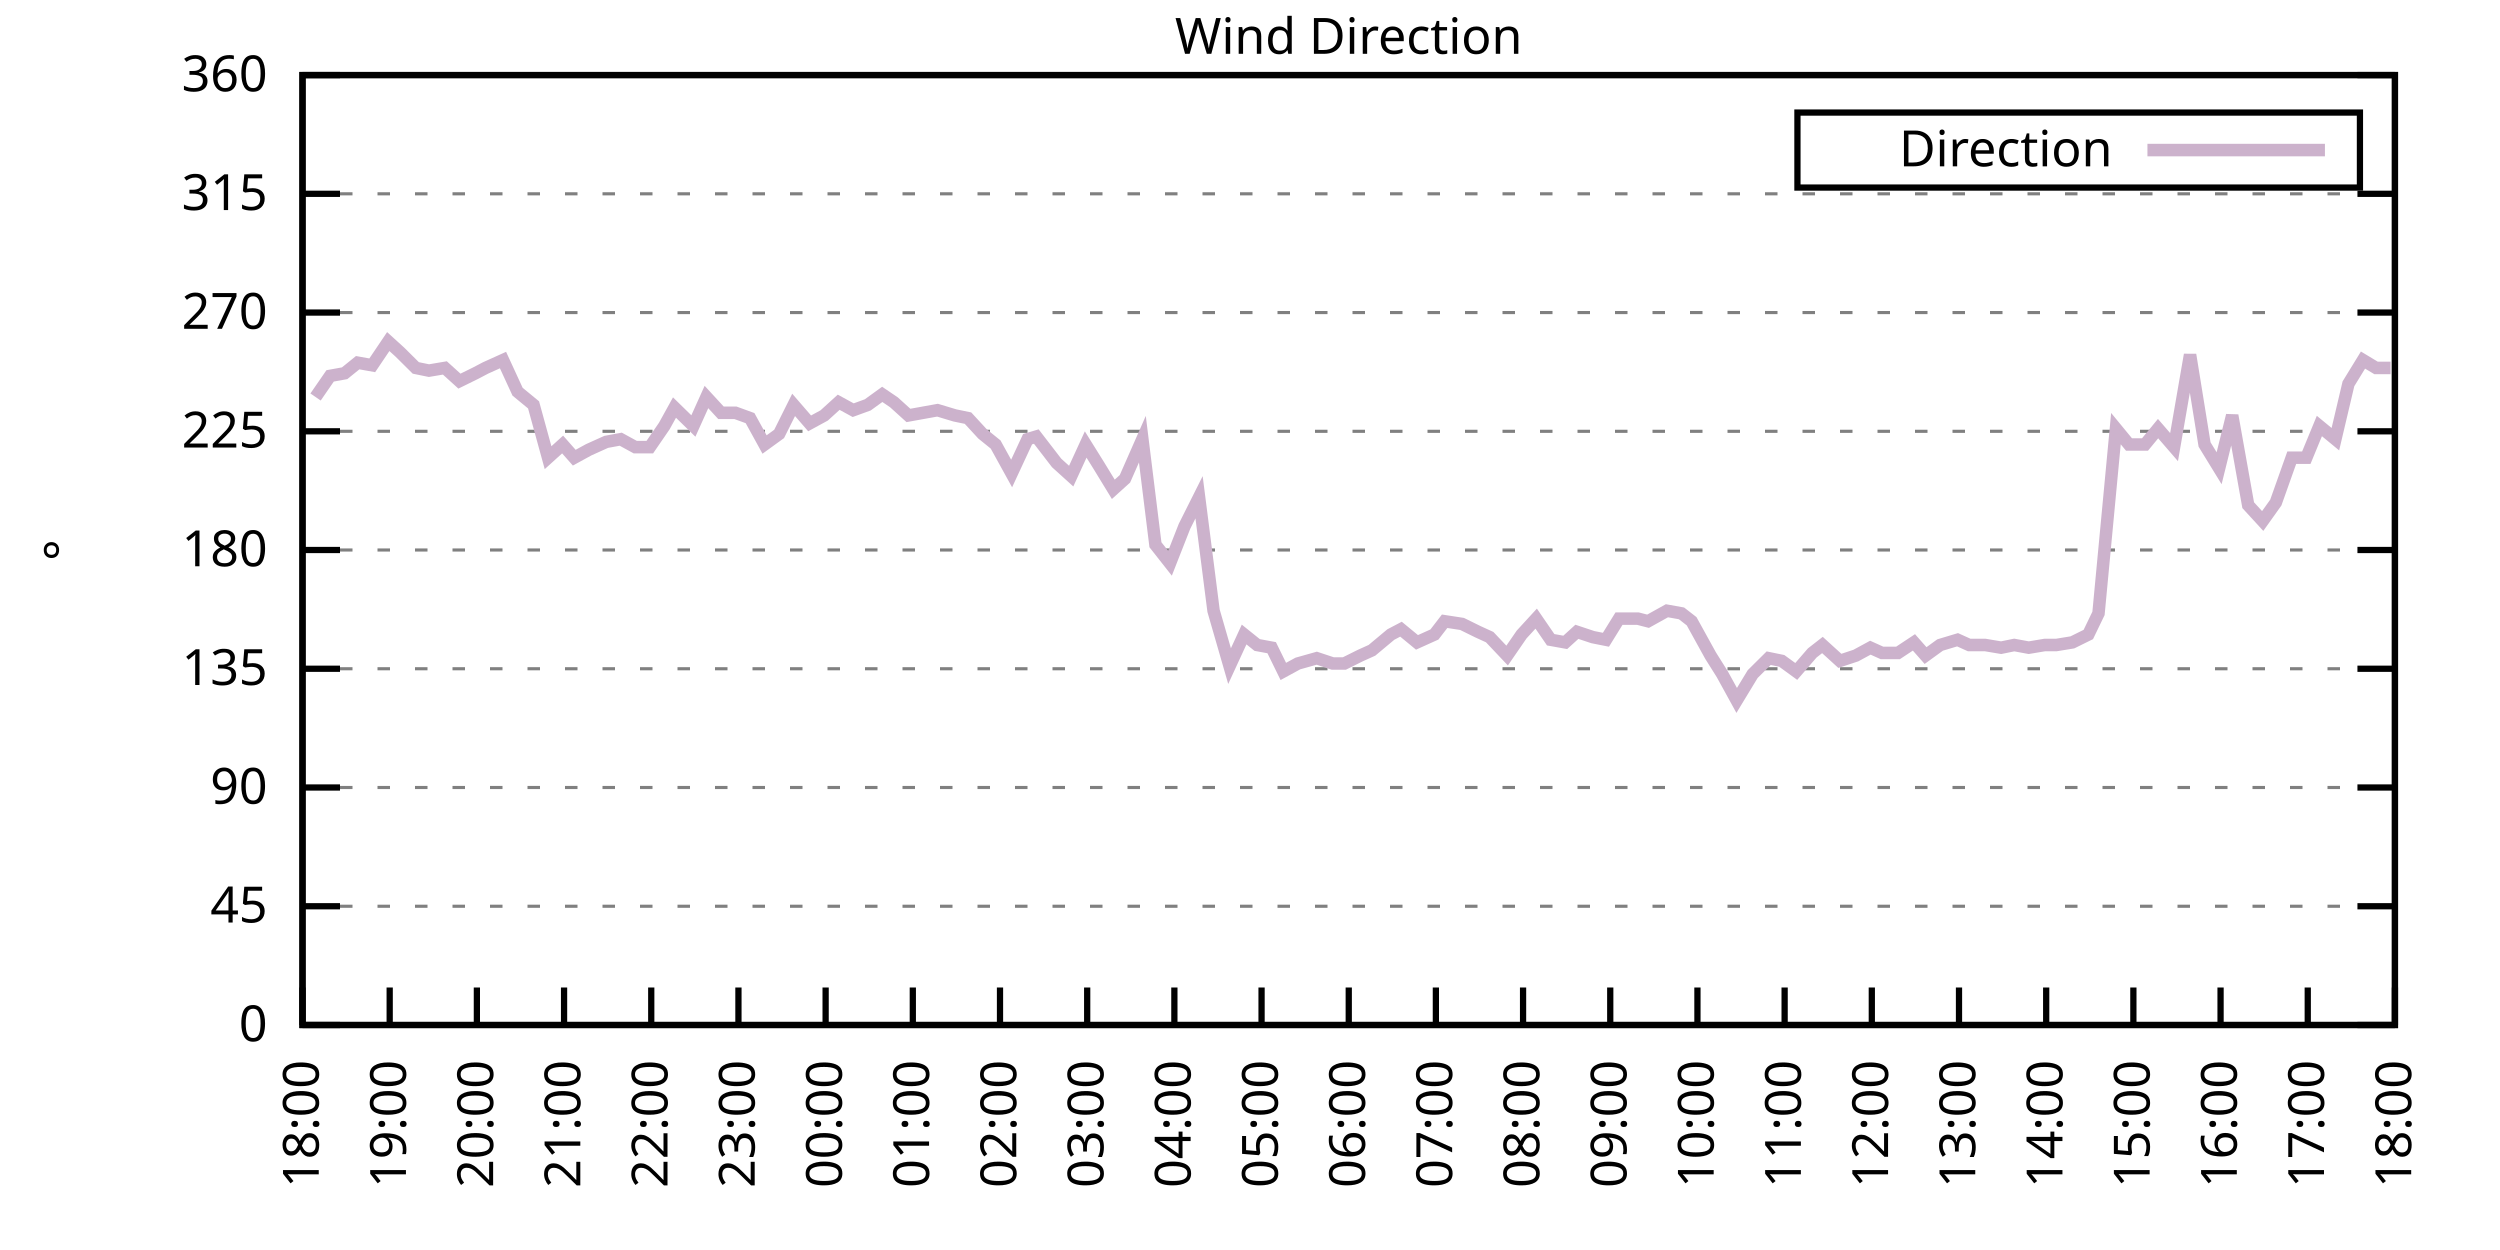
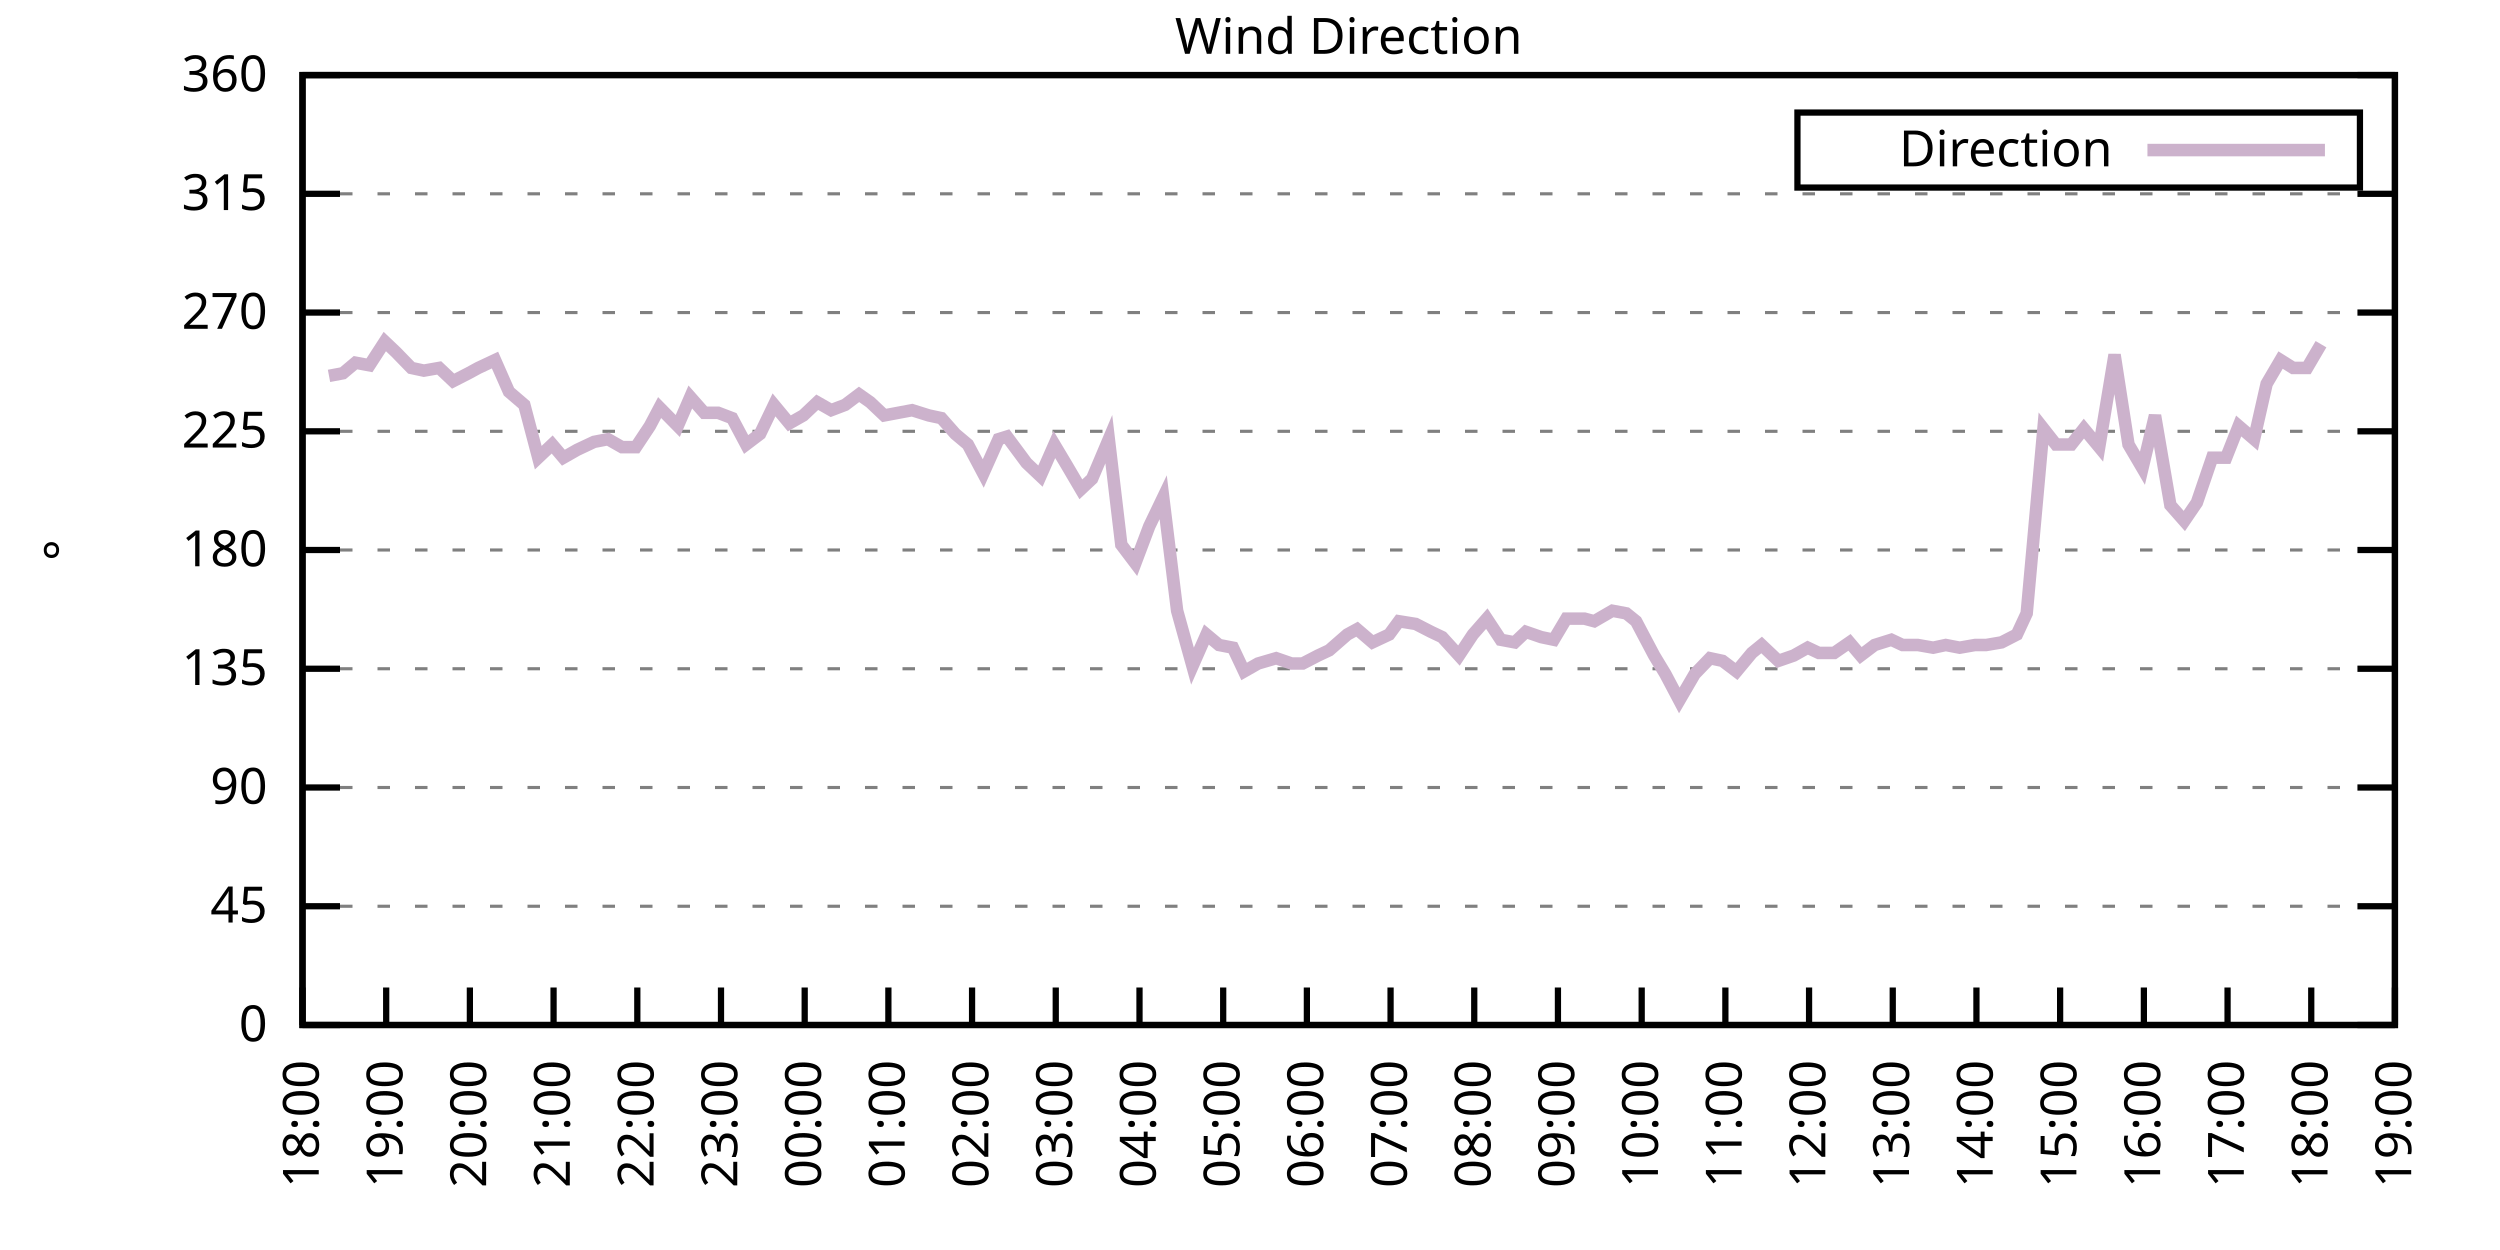
<svg xmlns="http://www.w3.org/2000/svg" xmlns:xlink="http://www.w3.org/1999/xlink" width="400" height="200" viewBox="0 0 400 200">
  <g id="gnuplot_canvas">
    <rect x="0" y="0" width="400" height="200" fill="none" />
    <defs>
      <circle id="gpDot" r="0.5" stroke-width="0.5" stroke="currentColor" />
      <path id="gpPt0" stroke-width="0.333" stroke="currentColor" d="M-1,0 h2 M0,-1 v2" />
      <path id="gpPt1" stroke-width="0.333" stroke="currentColor" d="M-1,-1 L1,1 M1,-1 L-1,1" />
      <path id="gpPt2" stroke-width="0.333" stroke="currentColor" d="M-1,0 L1,0 M0,-1 L0,1 M-1,-1 L1,1 M-1,1 L1,-1" />
      <rect id="gpPt3" stroke-width="0.333" stroke="currentColor" x="-1" y="-1" width="2" height="2" />
      <rect id="gpPt4" stroke-width="0.333" stroke="currentColor" fill="currentColor" x="-1" y="-1" width="2" height="2" />
      <circle id="gpPt5" stroke-width="0.333" stroke="currentColor" cx="0" cy="0" r="1" />
      <use xlink:href="#gpPt5" id="gpPt6" fill="currentColor" stroke="none" />
      <path id="gpPt7" stroke-width="0.333" stroke="currentColor" d="M0,-1.33 L-1.33,0.67 L1.33,0.67 z" />
      <use xlink:href="#gpPt7" id="gpPt8" fill="currentColor" stroke="none" />
      <use xlink:href="#gpPt7" id="gpPt9" stroke="currentColor" transform="rotate(180)" />
      <use xlink:href="#gpPt9" id="gpPt10" fill="currentColor" stroke="none" />
      <use xlink:href="#gpPt3" id="gpPt11" stroke="currentColor" transform="rotate(45)" />
      <use xlink:href="#gpPt11" id="gpPt12" fill="currentColor" stroke="none" />
      <path id="gpPt13" stroke-width="0.333" stroke="currentColor" d="M0,1.330 L1.265,0.411 L0.782,-1.067 L-0.782,-1.076 L-1.265,0.411 z" />
      <use xlink:href="#gpPt13" id="gpPt14" fill="currentColor" stroke="none" />
      <filter id="textbox" filterUnits="objectBoundingBox" x="0" y="0" height="1" width="1">
        <feFlood flood-color="white" flood-opacity="1" result="bgnd" />
        <feComposite in="SourceGraphic" in2="bgnd" operator="atop" />
      </filter>
      <filter id="greybox" filterUnits="objectBoundingBox" x="0" y="0" height="1" width="1">
        <feFlood flood-color="lightgrey" flood-opacity="1" result="grey" />
        <feComposite in="SourceGraphic" in2="grey" operator="atop" />
      </filter>
    </defs>
    <g fill="none" color="white" stroke="currentColor" stroke-width="1.00" stroke-linecap="butt" stroke-linejoin="miter">
</g>
    <g fill="none" color="black" stroke="currentColor" stroke-width="1.00" stroke-linecap="butt" stroke-linejoin="miter">
      <g stroke="none" shape-rendering="crispEdges">
        <polygon fill="rgb(255, 255, 255)" points="48.40,164.00 383.18,164.00 383.18,12.02 48.40,12.02 " />
      </g>
    </g>
    <g fill="none" color="black" stroke="currentColor" stroke-width="1.00" stroke-linecap="butt" stroke-linejoin="miter">
</g>
    <g fill="none" color="black" stroke="black" stroke-width="0.50" stroke-linecap="butt" stroke-linejoin="miter">
</g>
    <g fill="none" color="gray" stroke="currentColor" stroke-width="0.50" stroke-linecap="butt" stroke-linejoin="miter">
      <path stroke="gray" stroke-dasharray="2,4" class="gridline" d="M48.40,164.00 L383.19,164.00  " />
    </g>
    <g fill="none" color="gray" stroke="gray" stroke-width="1.00" stroke-linecap="butt" stroke-linejoin="miter">
</g>
    <g fill="none" color="black" stroke="currentColor" stroke-width="1.00" stroke-linecap="butt" stroke-linejoin="miter">
      <path stroke="black" d="M48.40,164.00 L54.40,164.00 M383.19,164.00 L377.19,164.00  " />
      <g transform="translate(42.80,166.60)" stroke="none" fill="black" font-family="Sans" font-size="8.00" text-anchor="end">
        <text>
          <tspan font-family="Sans"> 0</tspan>
        </text>
      </g>
    </g>
    <g fill="none" color="black" stroke="currentColor" stroke-width="1.00" stroke-linecap="butt" stroke-linejoin="miter">
</g>
    <g fill="none" color="black" stroke="black" stroke-width="0.50" stroke-linecap="butt" stroke-linejoin="miter">
</g>
    <g fill="none" color="gray" stroke="currentColor" stroke-width="0.50" stroke-linecap="butt" stroke-linejoin="miter">
      <path stroke="gray" stroke-dasharray="2,4" class="gridline" d="M48.40,145.00 L383.19,145.00  " />
    </g>
    <g fill="none" color="gray" stroke="gray" stroke-width="1.00" stroke-linecap="butt" stroke-linejoin="miter">
</g>
    <g fill="none" color="black" stroke="currentColor" stroke-width="1.00" stroke-linecap="butt" stroke-linejoin="miter">
      <path stroke="black" d="M48.40,145.00 L54.40,145.00 M383.19,145.00 L377.19,145.00  " />
      <g transform="translate(42.80,147.60)" stroke="none" fill="black" font-family="Sans" font-size="8.00" text-anchor="end">
        <text>
          <tspan font-family="Sans"> 45</tspan>
        </text>
      </g>
    </g>
    <g fill="none" color="black" stroke="currentColor" stroke-width="1.00" stroke-linecap="butt" stroke-linejoin="miter">
</g>
    <g fill="none" color="black" stroke="black" stroke-width="0.50" stroke-linecap="butt" stroke-linejoin="miter">
</g>
    <g fill="none" color="gray" stroke="currentColor" stroke-width="0.50" stroke-linecap="butt" stroke-linejoin="miter">
      <path stroke="gray" stroke-dasharray="2,4" class="gridline" d="M48.40,126.00 L383.19,126.00  " />
    </g>
    <g fill="none" color="gray" stroke="gray" stroke-width="1.00" stroke-linecap="butt" stroke-linejoin="miter">
</g>
    <g fill="none" color="black" stroke="currentColor" stroke-width="1.00" stroke-linecap="butt" stroke-linejoin="miter">
      <path stroke="black" d="M48.40,126.00 L54.40,126.00 M383.19,126.00 L377.19,126.00  " />
      <g transform="translate(42.80,128.60)" stroke="none" fill="black" font-family="Sans" font-size="8.00" text-anchor="end">
        <text>
          <tspan font-family="Sans"> 90</tspan>
        </text>
      </g>
    </g>
    <g fill="none" color="black" stroke="currentColor" stroke-width="1.00" stroke-linecap="butt" stroke-linejoin="miter">
</g>
    <g fill="none" color="black" stroke="black" stroke-width="0.50" stroke-linecap="butt" stroke-linejoin="miter">
</g>
    <g fill="none" color="gray" stroke="currentColor" stroke-width="0.50" stroke-linecap="butt" stroke-linejoin="miter">
      <path stroke="gray" stroke-dasharray="2,4" class="gridline" d="M48.40,107.00 L383.19,107.00  " />
    </g>
    <g fill="none" color="gray" stroke="gray" stroke-width="1.00" stroke-linecap="butt" stroke-linejoin="miter">
</g>
    <g fill="none" color="black" stroke="currentColor" stroke-width="1.00" stroke-linecap="butt" stroke-linejoin="miter">
      <path stroke="black" d="M48.40,107.00 L54.40,107.00 M383.19,107.00 L377.19,107.00  " />
      <g transform="translate(42.80,109.60)" stroke="none" fill="black" font-family="Sans" font-size="8.00" text-anchor="end">
        <text>
          <tspan font-family="Sans"> 135</tspan>
        </text>
      </g>
    </g>
    <g fill="none" color="black" stroke="currentColor" stroke-width="1.00" stroke-linecap="butt" stroke-linejoin="miter">
</g>
    <g fill="none" color="black" stroke="black" stroke-width="0.50" stroke-linecap="butt" stroke-linejoin="miter">
</g>
    <g fill="none" color="gray" stroke="currentColor" stroke-width="0.50" stroke-linecap="butt" stroke-linejoin="miter">
      <path stroke="gray" stroke-dasharray="2,4" class="gridline" d="M48.40,88.00 L383.19,88.00  " />
    </g>
    <g fill="none" color="gray" stroke="gray" stroke-width="1.00" stroke-linecap="butt" stroke-linejoin="miter">
</g>
    <g fill="none" color="black" stroke="currentColor" stroke-width="1.00" stroke-linecap="butt" stroke-linejoin="miter">
      <path stroke="black" d="M48.40,88.00 L54.40,88.00 M383.19,88.00 L377.19,88.00  " />
      <g transform="translate(42.80,90.60)" stroke="none" fill="black" font-family="Sans" font-size="8.00" text-anchor="end">
        <text>
          <tspan font-family="Sans"> 180</tspan>
        </text>
      </g>
    </g>
    <g fill="none" color="black" stroke="currentColor" stroke-width="1.00" stroke-linecap="butt" stroke-linejoin="miter">
</g>
    <g fill="none" color="black" stroke="black" stroke-width="0.50" stroke-linecap="butt" stroke-linejoin="miter">
</g>
    <g fill="none" color="gray" stroke="currentColor" stroke-width="0.50" stroke-linecap="butt" stroke-linejoin="miter">
      <path stroke="gray" stroke-dasharray="2,4" class="gridline" d="M48.40,69.01 L383.19,69.01  " />
    </g>
    <g fill="none" color="gray" stroke="gray" stroke-width="1.00" stroke-linecap="butt" stroke-linejoin="miter">
</g>
    <g fill="none" color="black" stroke="currentColor" stroke-width="1.00" stroke-linecap="butt" stroke-linejoin="miter">
      <path stroke="black" d="M48.40,69.01 L54.40,69.01 M383.19,69.01 L377.19,69.01  " />
      <g transform="translate(42.80,71.61)" stroke="none" fill="black" font-family="Sans" font-size="8.00" text-anchor="end">
        <text>
          <tspan font-family="Sans"> 225</tspan>
        </text>
      </g>
    </g>
    <g fill="none" color="black" stroke="currentColor" stroke-width="1.00" stroke-linecap="butt" stroke-linejoin="miter">
</g>
    <g fill="none" color="black" stroke="black" stroke-width="0.50" stroke-linecap="butt" stroke-linejoin="miter">
</g>
    <g fill="none" color="gray" stroke="currentColor" stroke-width="0.50" stroke-linecap="butt" stroke-linejoin="miter">
      <path stroke="gray" stroke-dasharray="2,4" class="gridline" d="M48.40,50.01 L383.19,50.01  " />
    </g>
    <g fill="none" color="gray" stroke="gray" stroke-width="1.00" stroke-linecap="butt" stroke-linejoin="miter">
</g>
    <g fill="none" color="black" stroke="currentColor" stroke-width="1.00" stroke-linecap="butt" stroke-linejoin="miter">
      <path stroke="black" d="M48.40,50.01 L54.40,50.01 M383.19,50.01 L377.19,50.01  " />
      <g transform="translate(42.80,52.61)" stroke="none" fill="black" font-family="Sans" font-size="8.00" text-anchor="end">
        <text>
          <tspan font-family="Sans"> 270</tspan>
        </text>
      </g>
    </g>
    <g fill="none" color="black" stroke="currentColor" stroke-width="1.00" stroke-linecap="butt" stroke-linejoin="miter">
</g>
    <g fill="none" color="black" stroke="black" stroke-width="0.50" stroke-linecap="butt" stroke-linejoin="miter">
</g>
    <g fill="none" color="gray" stroke="currentColor" stroke-width="0.50" stroke-linecap="butt" stroke-linejoin="miter">
      <path stroke="gray" stroke-dasharray="2,4" class="gridline" d="M48.40,31.01 L383.19,31.01  " />
    </g>
    <g fill="none" color="gray" stroke="gray" stroke-width="1.00" stroke-linecap="butt" stroke-linejoin="miter">
</g>
    <g fill="none" color="black" stroke="currentColor" stroke-width="1.00" stroke-linecap="butt" stroke-linejoin="miter">
      <path stroke="black" d="M48.40,31.01 L54.40,31.01 M383.19,31.01 L377.19,31.01  " />
      <g transform="translate(42.80,33.61)" stroke="none" fill="black" font-family="Sans" font-size="8.00" text-anchor="end">
        <text>
          <tspan font-family="Sans"> 315</tspan>
        </text>
      </g>
    </g>
    <g fill="none" color="black" stroke="currentColor" stroke-width="1.00" stroke-linecap="butt" stroke-linejoin="miter">
</g>
    <g fill="none" color="black" stroke="black" stroke-width="0.50" stroke-linecap="butt" stroke-linejoin="miter">
</g>
    <g fill="none" color="gray" stroke="currentColor" stroke-width="0.50" stroke-linecap="butt" stroke-linejoin="miter">
      <path stroke="gray" stroke-dasharray="2,4" class="gridline" d="M48.40,12.01 L383.19,12.01  " />
    </g>
    <g fill="none" color="gray" stroke="gray" stroke-width="1.00" stroke-linecap="butt" stroke-linejoin="miter">
</g>
    <g fill="none" color="black" stroke="currentColor" stroke-width="1.00" stroke-linecap="butt" stroke-linejoin="miter">
      <path stroke="black" d="M48.40,12.01 L54.40,12.01 M383.19,12.01 L377.19,12.01  " />
      <g transform="translate(42.80,14.61)" stroke="none" fill="black" font-family="Sans" font-size="8.00" text-anchor="end">
        <text>
          <tspan font-family="Sans"> 360</tspan>
        </text>
      </g>
    </g>
    <g fill="none" color="black" stroke="currentColor" stroke-width="1.00" stroke-linecap="butt" stroke-linejoin="miter">
      <path stroke="black" d="M48.40,164.00 L48.40,158.00  " />
      <g transform="translate(51.00,169.60) rotate(270.00)" stroke="none" fill="black" font-family="Sans" font-size="8.00" text-anchor="end">
        <text>
          <tspan font-family="Sans">18:00</tspan>
        </text>
      </g>
    </g>
    <g fill="none" color="black" stroke="currentColor" stroke-width="1.00" stroke-linecap="butt" stroke-linejoin="miter">
-       <path stroke="black" d="M62.35,164.00 L62.35,158.00  " />
-       <g transform="translate(64.95,169.60) rotate(270.00)" stroke="none" fill="black" font-family="Sans" font-size="8.00" text-anchor="end">
+       <path stroke="black" d="M61.79,164.00 L61.79,158.00  " />
+       <g transform="translate(64.39,169.60) rotate(270.00)" stroke="none" fill="black" font-family="Sans" font-size="8.00" text-anchor="end">
        <text>
          <tspan font-family="Sans">19:00</tspan>
        </text>
      </g>
    </g>
    <g fill="none" color="black" stroke="currentColor" stroke-width="1.00" stroke-linecap="butt" stroke-linejoin="miter">
-       <path stroke="black" d="M76.30,164.00 L76.30,158.00  " />
-       <g transform="translate(78.90,169.60) rotate(270.00)" stroke="none" fill="black" font-family="Sans" font-size="8.00" text-anchor="end">
+       <path stroke="black" d="M75.18,164.00 L75.18,158.00  " />
+       <g transform="translate(77.78,169.60) rotate(270.00)" stroke="none" fill="black" font-family="Sans" font-size="8.00" text-anchor="end">
        <text>
          <tspan font-family="Sans">20:00</tspan>
        </text>
      </g>
    </g>
    <g fill="none" color="black" stroke="currentColor" stroke-width="1.00" stroke-linecap="butt" stroke-linejoin="miter">
-       <path stroke="black" d="M90.25,164.00 L90.25,158.00  " />
-       <g transform="translate(92.85,169.60) rotate(270.00)" stroke="none" fill="black" font-family="Sans" font-size="8.00" text-anchor="end">
+       <path stroke="black" d="M88.57,164.00 L88.57,158.00  " />
+       <g transform="translate(91.17,169.60) rotate(270.00)" stroke="none" fill="black" font-family="Sans" font-size="8.00" text-anchor="end">
        <text>
          <tspan font-family="Sans">21:00</tspan>
        </text>
      </g>
    </g>
    <g fill="none" color="black" stroke="currentColor" stroke-width="1.00" stroke-linecap="butt" stroke-linejoin="miter">
-       <path stroke="black" d="M104.20,164.00 L104.20,158.00  " />
-       <g transform="translate(106.80,169.60) rotate(270.00)" stroke="none" fill="black" font-family="Sans" font-size="8.00" text-anchor="end">
+       <path stroke="black" d="M101.97,164.00 L101.97,158.00  " />
+       <g transform="translate(104.57,169.60) rotate(270.00)" stroke="none" fill="black" font-family="Sans" font-size="8.00" text-anchor="end">
        <text>
          <tspan font-family="Sans">22:00</tspan>
        </text>
      </g>
    </g>
    <g fill="none" color="black" stroke="currentColor" stroke-width="1.00" stroke-linecap="butt" stroke-linejoin="miter">
-       <path stroke="black" d="M118.15,164.00 L118.15,158.00  " />
-       <g transform="translate(120.75,169.60) rotate(270.00)" stroke="none" fill="black" font-family="Sans" font-size="8.00" text-anchor="end">
+       <path stroke="black" d="M115.36,164.00 L115.36,158.00  " />
+       <g transform="translate(117.96,169.60) rotate(270.00)" stroke="none" fill="black" font-family="Sans" font-size="8.00" text-anchor="end">
        <text>
          <tspan font-family="Sans">23:00</tspan>
        </text>
      </g>
    </g>
    <g fill="none" color="black" stroke="currentColor" stroke-width="1.00" stroke-linecap="butt" stroke-linejoin="miter">
-       <path stroke="black" d="M132.10,164.00 L132.10,158.00  " />
-       <g transform="translate(134.70,169.60) rotate(270.00)" stroke="none" fill="black" font-family="Sans" font-size="8.00" text-anchor="end">
+       <path stroke="black" d="M128.75,164.00 L128.75,158.00  " />
+       <g transform="translate(131.35,169.60) rotate(270.00)" stroke="none" fill="black" font-family="Sans" font-size="8.00" text-anchor="end">
        <text>
          <tspan font-family="Sans">00:00</tspan>
        </text>
      </g>
    </g>
    <g fill="none" color="black" stroke="currentColor" stroke-width="1.00" stroke-linecap="butt" stroke-linejoin="miter">
-       <path stroke="black" d="M146.05,164.00 L146.05,158.00  " />
-       <g transform="translate(148.65,169.60) rotate(270.00)" stroke="none" fill="black" font-family="Sans" font-size="8.00" text-anchor="end">
+       <path stroke="black" d="M142.14,164.00 L142.14,158.00  " />
+       <g transform="translate(144.74,169.60) rotate(270.00)" stroke="none" fill="black" font-family="Sans" font-size="8.00" text-anchor="end">
        <text>
          <tspan font-family="Sans">01:00</tspan>
        </text>
      </g>
    </g>
    <g fill="none" color="black" stroke="currentColor" stroke-width="1.00" stroke-linecap="butt" stroke-linejoin="miter">
-       <path stroke="black" d="M160.00,164.00 L160.00,158.00  " />
-       <g transform="translate(162.60,169.60) rotate(270.00)" stroke="none" fill="black" font-family="Sans" font-size="8.00" text-anchor="end">
+       <path stroke="black" d="M155.53,164.00 L155.53,158.00  " />
+       <g transform="translate(158.13,169.60) rotate(270.00)" stroke="none" fill="black" font-family="Sans" font-size="8.00" text-anchor="end">
        <text>
          <tspan font-family="Sans">02:00</tspan>
        </text>
      </g>
    </g>
    <g fill="none" color="black" stroke="currentColor" stroke-width="1.00" stroke-linecap="butt" stroke-linejoin="miter">
-       <path stroke="black" d="M173.95,164.00 L173.95,158.00  " />
-       <g transform="translate(176.55,169.60) rotate(270.00)" stroke="none" fill="black" font-family="Sans" font-size="8.00" text-anchor="end">
+       <path stroke="black" d="M168.92,164.00 L168.92,158.00  " />
+       <g transform="translate(171.52,169.60) rotate(270.00)" stroke="none" fill="black" font-family="Sans" font-size="8.00" text-anchor="end">
        <text>
          <tspan font-family="Sans">03:00</tspan>
        </text>
      </g>
    </g>
    <g fill="none" color="black" stroke="currentColor" stroke-width="1.00" stroke-linecap="butt" stroke-linejoin="miter">
-       <path stroke="black" d="M187.90,164.00 L187.90,158.00  " />
-       <g transform="translate(190.50,169.60) rotate(270.00)" stroke="none" fill="black" font-family="Sans" font-size="8.00" text-anchor="end">
+       <path stroke="black" d="M182.32,164.00 L182.32,158.00  " />
+       <g transform="translate(184.92,169.60) rotate(270.00)" stroke="none" fill="black" font-family="Sans" font-size="8.00" text-anchor="end">
        <text>
          <tspan font-family="Sans">04:00</tspan>
        </text>
      </g>
    </g>
    <g fill="none" color="black" stroke="currentColor" stroke-width="1.00" stroke-linecap="butt" stroke-linejoin="miter">
-       <path stroke="black" d="M201.85,164.00 L201.85,158.00  " />
-       <g transform="translate(204.45,169.60) rotate(270.00)" stroke="none" fill="black" font-family="Sans" font-size="8.00" text-anchor="end">
+       <path stroke="black" d="M195.71,164.00 L195.71,158.00  " />
+       <g transform="translate(198.31,169.60) rotate(270.00)" stroke="none" fill="black" font-family="Sans" font-size="8.00" text-anchor="end">
        <text>
          <tspan font-family="Sans">05:00</tspan>
        </text>
      </g>
    </g>
    <g fill="none" color="black" stroke="currentColor" stroke-width="1.00" stroke-linecap="butt" stroke-linejoin="miter">
-       <path stroke="black" d="M215.80,164.00 L215.80,158.00  " />
-       <g transform="translate(218.40,169.60) rotate(270.00)" stroke="none" fill="black" font-family="Sans" font-size="8.00" text-anchor="end">
+       <path stroke="black" d="M209.10,164.00 L209.10,158.00  " />
+       <g transform="translate(211.70,169.60) rotate(270.00)" stroke="none" fill="black" font-family="Sans" font-size="8.00" text-anchor="end">
        <text>
          <tspan font-family="Sans">06:00</tspan>
        </text>
      </g>
    </g>
    <g fill="none" color="black" stroke="currentColor" stroke-width="1.00" stroke-linecap="butt" stroke-linejoin="miter">
-       <path stroke="black" d="M229.74,164.00 L229.74,158.00  " />
-       <g transform="translate(232.34,169.60) rotate(270.00)" stroke="none" fill="black" font-family="Sans" font-size="8.00" text-anchor="end">
+       <path stroke="black" d="M222.49,164.00 L222.49,158.00  " />
+       <g transform="translate(225.09,169.60) rotate(270.00)" stroke="none" fill="black" font-family="Sans" font-size="8.00" text-anchor="end">
        <text>
          <tspan font-family="Sans">07:00</tspan>
        </text>
      </g>
    </g>
    <g fill="none" color="black" stroke="currentColor" stroke-width="1.00" stroke-linecap="butt" stroke-linejoin="miter">
-       <path stroke="black" d="M243.69,164.00 L243.69,158.00  " />
-       <g transform="translate(246.29,169.60) rotate(270.00)" stroke="none" fill="black" font-family="Sans" font-size="8.00" text-anchor="end">
+       <path stroke="black" d="M235.88,164.00 L235.88,158.00  " />
+       <g transform="translate(238.48,169.60) rotate(270.00)" stroke="none" fill="black" font-family="Sans" font-size="8.00" text-anchor="end">
        <text>
          <tspan font-family="Sans">08:00</tspan>
        </text>
      </g>
    </g>
    <g fill="none" color="black" stroke="currentColor" stroke-width="1.00" stroke-linecap="butt" stroke-linejoin="miter">
-       <path stroke="black" d="M257.64,164.00 L257.64,158.00  " />
-       <g transform="translate(260.24,169.60) rotate(270.00)" stroke="none" fill="black" font-family="Sans" font-size="8.00" text-anchor="end">
+       <path stroke="black" d="M249.27,164.00 L249.27,158.00  " />
+       <g transform="translate(251.87,169.60) rotate(270.00)" stroke="none" fill="black" font-family="Sans" font-size="8.00" text-anchor="end">
        <text>
          <tspan font-family="Sans">09:00</tspan>
        </text>
      </g>
    </g>
    <g fill="none" color="black" stroke="currentColor" stroke-width="1.00" stroke-linecap="butt" stroke-linejoin="miter">
-       <path stroke="black" d="M271.59,164.00 L271.59,158.00  " />
-       <g transform="translate(274.19,169.60) rotate(270.00)" stroke="none" fill="black" font-family="Sans" font-size="8.00" text-anchor="end">
+       <path stroke="black" d="M262.67,164.00 L262.67,158.00  " />
+       <g transform="translate(265.27,169.60) rotate(270.00)" stroke="none" fill="black" font-family="Sans" font-size="8.00" text-anchor="end">
        <text>
          <tspan font-family="Sans">10:00</tspan>
        </text>
      </g>
    </g>
    <g fill="none" color="black" stroke="currentColor" stroke-width="1.00" stroke-linecap="butt" stroke-linejoin="miter">
-       <path stroke="black" d="M285.54,164.00 L285.54,158.00  " />
-       <g transform="translate(288.14,169.60) rotate(270.00)" stroke="none" fill="black" font-family="Sans" font-size="8.00" text-anchor="end">
+       <path stroke="black" d="M276.06,164.00 L276.06,158.00  " />
+       <g transform="translate(278.66,169.60) rotate(270.00)" stroke="none" fill="black" font-family="Sans" font-size="8.00" text-anchor="end">
        <text>
          <tspan font-family="Sans">11:00</tspan>
        </text>
      </g>
    </g>
    <g fill="none" color="black" stroke="currentColor" stroke-width="1.00" stroke-linecap="butt" stroke-linejoin="miter">
-       <path stroke="black" d="M299.49,164.00 L299.49,158.00  " />
-       <g transform="translate(302.09,169.60) rotate(270.00)" stroke="none" fill="black" font-family="Sans" font-size="8.00" text-anchor="end">
+       <path stroke="black" d="M289.45,164.00 L289.45,158.00  " />
+       <g transform="translate(292.05,169.60) rotate(270.00)" stroke="none" fill="black" font-family="Sans" font-size="8.00" text-anchor="end">
        <text>
          <tspan font-family="Sans">12:00</tspan>
        </text>
      </g>
    </g>
    <g fill="none" color="black" stroke="currentColor" stroke-width="1.00" stroke-linecap="butt" stroke-linejoin="miter">
-       <path stroke="black" d="M313.44,164.00 L313.44,158.00  " />
-       <g transform="translate(316.04,169.60) rotate(270.00)" stroke="none" fill="black" font-family="Sans" font-size="8.00" text-anchor="end">
+       <path stroke="black" d="M302.84,164.00 L302.84,158.00  " />
+       <g transform="translate(305.44,169.60) rotate(270.00)" stroke="none" fill="black" font-family="Sans" font-size="8.00" text-anchor="end">
        <text>
          <tspan font-family="Sans">13:00</tspan>
        </text>
      </g>
    </g>
    <g fill="none" color="black" stroke="currentColor" stroke-width="1.00" stroke-linecap="butt" stroke-linejoin="miter">
-       <path stroke="black" d="M327.39,164.00 L327.39,158.00  " />
-       <g transform="translate(329.99,169.60) rotate(270.00)" stroke="none" fill="black" font-family="Sans" font-size="8.00" text-anchor="end">
+       <path stroke="black" d="M316.23,164.00 L316.23,158.00  " />
+       <g transform="translate(318.83,169.60) rotate(270.00)" stroke="none" fill="black" font-family="Sans" font-size="8.00" text-anchor="end">
        <text>
          <tspan font-family="Sans">14:00</tspan>
        </text>
      </g>
    </g>
    <g fill="none" color="black" stroke="currentColor" stroke-width="1.00" stroke-linecap="butt" stroke-linejoin="miter">
-       <path stroke="black" d="M341.34,164.00 L341.34,158.00  " />
-       <g transform="translate(343.94,169.60) rotate(270.00)" stroke="none" fill="black" font-family="Sans" font-size="8.00" text-anchor="end">
+       <path stroke="black" d="M329.62,164.00 L329.62,158.00  " />
+       <g transform="translate(332.22,169.60) rotate(270.00)" stroke="none" fill="black" font-family="Sans" font-size="8.00" text-anchor="end">
        <text>
          <tspan font-family="Sans">15:00</tspan>
        </text>
      </g>
    </g>
    <g fill="none" color="black" stroke="currentColor" stroke-width="1.00" stroke-linecap="butt" stroke-linejoin="miter">
-       <path stroke="black" d="M355.29,164.00 L355.29,158.00  " />
-       <g transform="translate(357.89,169.60) rotate(270.00)" stroke="none" fill="black" font-family="Sans" font-size="8.00" text-anchor="end">
+       <path stroke="black" d="M343.02,164.00 L343.02,158.00  " />
+       <g transform="translate(345.62,169.60) rotate(270.00)" stroke="none" fill="black" font-family="Sans" font-size="8.00" text-anchor="end">
        <text>
          <tspan font-family="Sans">16:00</tspan>
        </text>
      </g>
    </g>
    <g fill="none" color="black" stroke="currentColor" stroke-width="1.00" stroke-linecap="butt" stroke-linejoin="miter">
-       <path stroke="black" d="M369.24,164.00 L369.24,158.00  " />
-       <g transform="translate(371.84,169.60) rotate(270.00)" stroke="none" fill="black" font-family="Sans" font-size="8.00" text-anchor="end">
+       <path stroke="black" d="M356.41,164.00 L356.41,158.00  " />
+       <g transform="translate(359.01,169.60) rotate(270.00)" stroke="none" fill="black" font-family="Sans" font-size="8.00" text-anchor="end">
        <text>
          <tspan font-family="Sans">17:00</tspan>
+         </text>
+       </g>
+     </g>
+     <g fill="none" color="black" stroke="currentColor" stroke-width="1.00" stroke-linecap="butt" stroke-linejoin="miter">
+       <path stroke="black" d="M369.80,164.00 L369.80,158.00  " />
+       <g transform="translate(372.40,169.60) rotate(270.00)" stroke="none" fill="black" font-family="Sans" font-size="8.00" text-anchor="end">
+         <text>
+           <tspan font-family="Sans">18:00</tspan>
        </text>
      </g>
    </g>
    <g fill="none" color="black" stroke="currentColor" stroke-width="1.00" stroke-linecap="butt" stroke-linejoin="miter">
      <path stroke="black" d="M383.19,164.00 L383.19,158.00  " />
      <g transform="translate(385.79,169.60) rotate(270.00)" stroke="none" fill="black" font-family="Sans" font-size="8.00" text-anchor="end">
        <text>
-           <tspan font-family="Sans">18:00</tspan>
+           <tspan font-family="Sans">19:00</tspan>
        </text>
      </g>
    </g>
    <g fill="none" color="black" stroke="currentColor" stroke-width="1.00" stroke-linecap="butt" stroke-linejoin="miter">
</g>
    <g fill="none" color="black" stroke="currentColor" stroke-width="1.00" stroke-linecap="butt" stroke-linejoin="miter">
      <path stroke="black" d="M48.40,12.01 L48.40,164.00 L383.19,164.00 L383.19,12.01 L48.40,12.01 Z  " />
    </g>
    <g fill="none" color="black" stroke="currentColor" stroke-width="1.00" stroke-linecap="butt" stroke-linejoin="miter">
</g>
    <g fill="none" color="black" stroke="currentColor" stroke-width="1.00" stroke-linecap="butt" stroke-linejoin="miter">
      <path stroke="black" d="M287.59,30.01 L287.59,18.01 L377.59,18.01 L377.59,30.01 L287.59,30.01 Z  " />
    </g>
    <g id="Wind_direction_plot_1">
      <g fill="none" color="white" stroke="black" stroke-width="2.00" stroke-linecap="butt" stroke-linejoin="miter">
</g>
      <g fill="none" color="black" stroke="currentColor" stroke-width="2.00" stroke-linecap="butt" stroke-linejoin="miter">
        <g transform="translate(337.99,26.61)" stroke="none" fill="black" font-family="Sans" font-size="8.00" text-anchor="end">
          <text>
            <tspan font-family="Sans">Direction</tspan>
          </text>
        </g>
      </g>
      <g fill="none" color="black" stroke="currentColor" stroke-width="2.00" stroke-linecap="butt" stroke-linejoin="miter">
-         <path stroke="rgb(204, 178, 204)" d="M343.59,24.01 L371.99,24.01 M50.49,63.52 L52.82,60.14 L55.14,59.72 L57.23,58.03 L59.56,58.45 L62.12,54.65   L63.98,56.34 L66.53,58.87 L68.63,59.30 L71.18,58.87 L73.51,60.98 L76.07,59.72 L77.69,58.87 L80.48,57.61   L82.81,62.67 L85.37,64.78 L87.69,73.23 L90.02,71.12 L91.88,73.23 L94.20,71.96 L96.99,70.70 L99.32,70.27   L101.64,71.54 L103.97,71.54 L106.29,68.16 L107.92,65.21 L110.94,68.16 L113.03,63.52 L115.36,66.05 L117.68,66.05   L120.01,66.90 L122.33,71.12 L124.66,69.43 L126.98,64.78 L129.54,67.74 L131.87,66.47 L134.19,64.36 L136.51,65.63   L138.84,64.78 L141.16,63.10 L143.02,64.36 L145.35,66.47 L147.67,66.05 L150.00,65.63 L152.79,66.47 L154.88,66.90   L157.21,69.43 L159.30,71.12 L161.86,75.76 L164.41,70.27 L165.81,69.85 L169.06,74.07 L171.39,76.18 L173.71,71.12   L175.81,74.49 L178.13,78.29 L179.99,76.61 L182.78,70.27 L184.87,87.16 L187.20,90.12 L189.52,84.21 L191.85,79.56   L194.17,97.72 L196.73,106.58 L199.06,101.52 L201.15,103.20 L203.47,103.63 L205.33,107.43 L207.66,106.16 L210.68,105.31   L213.24,106.16 L215.10,106.16 L217.65,104.89 L219.51,104.05 L222.54,101.52 L224.16,100.67 L226.72,102.78 L229.51,101.52   L231.14,99.40 L233.93,99.83 L236.49,101.09 L238.35,101.94 L241.14,104.89 L243.46,101.52 L245.79,98.98 L248.11,102.36   L250.44,102.78 L252.30,101.09 L254.85,101.94 L256.95,102.36 L259.04,98.98 L262.06,98.98 L263.69,99.40 L266.71,97.72   L269.04,98.14 L270.66,99.40 L273.69,104.89 L275.55,107.85 L277.87,112.07 L280.43,107.85 L282.99,105.31 L285.08,105.74   L287.40,107.43 L289.96,104.47 L291.59,103.20 L294.38,105.74 L296.94,104.89 L299.26,103.63 L301.12,104.47 L303.68,104.47   L306.23,102.78 L308.09,104.89 L310.42,103.20 L313.21,102.36 L315.07,103.20 L317.63,103.20 L320.18,103.63 L322.28,103.20   L324.60,103.63 L327.16,103.20 L329.02,103.20 L331.58,102.78 L334.13,101.52 L335.76,98.14 L338.55,68.58 L340.64,71.12   L343.20,71.12 L345.29,68.58 L347.85,71.54 L350.41,56.76 L352.73,71.12 L355.06,74.92 L357.15,66.47 L359.71,80.83   L362.03,83.36 L364.13,80.41 L366.68,73.23 L369.01,73.23 L371.10,68.16 L373.66,70.27 L375.75,61.41 L378.08,57.61   L380.17,58.87 L382.49,58.87  " />
+         <path stroke="rgb(204, 178, 204)" d="M343.59,24.01 L371.99,24.01 M52.64,60.14 L54.87,59.72 L56.88,58.03 L59.11,58.45 L61.57,54.65 L63.35,56.34   L65.81,58.87 L67.82,59.30 L70.27,58.87 L72.50,60.98 L74.96,59.72 L76.52,58.87 L79.20,57.61 L81.43,62.67   L83.89,64.78 L86.12,73.23 L88.35,71.12 L90.14,73.23 L92.37,71.96 L95.05,70.70 L97.28,70.27 L99.51,71.54   L101.74,71.54 L103.98,68.16 L105.54,65.21 L108.44,68.16 L110.45,63.52 L112.68,66.05 L114.91,66.05 L117.14,66.90   L119.38,71.12 L121.61,69.43 L123.84,64.78 L126.29,67.74 L128.53,66.47 L130.76,64.36 L132.99,65.63 L135.22,64.78   L137.45,63.10 L139.24,64.36 L141.47,66.47 L143.70,66.05 L145.94,65.63 L148.61,66.47 L150.62,66.90 L152.85,69.43   L154.86,71.12 L157.32,75.76 L159.77,70.27 L161.11,69.85 L164.24,74.07 L166.47,76.18 L168.70,71.12 L170.71,74.49   L172.94,78.29 L174.73,76.61 L177.41,70.27 L179.41,87.16 L181.65,90.12 L183.88,84.21 L186.11,79.56 L188.34,97.72   L190.80,106.58 L193.03,101.52 L195.04,103.20 L197.27,103.63 L199.06,107.43 L201.29,106.16 L204.19,105.31 L206.64,106.16   L208.43,106.16 L210.88,104.89 L212.67,104.05 L215.57,101.52 L217.13,100.67 L219.59,102.78 L222.27,101.52 L223.83,99.40   L226.51,99.83 L228.96,101.09 L230.75,101.94 L233.43,104.89 L235.66,101.52 L237.89,98.98 L240.12,102.36 L242.36,102.78   L244.14,101.09 L246.60,101.94 L248.60,102.36 L250.61,98.98 L253.51,98.98 L255.08,99.40 L257.98,97.72 L260.21,98.14   L261.77,99.40 L264.67,104.89 L266.46,107.85 L268.69,112.07 L271.15,107.85 L273.60,105.31 L275.61,105.74 L277.84,107.43   L280.30,104.47 L281.86,103.20 L284.54,105.74 L286.99,104.89 L289.23,103.63 L291.01,104.47 L293.47,104.47 L295.92,102.78   L297.71,104.89 L299.94,103.20 L302.62,102.36 L304.40,103.20 L306.86,103.20 L309.31,103.63 L311.32,103.20 L313.55,103.63   L316.01,103.20 L317.79,103.20 L320.25,102.78 L322.70,101.52 L324.27,98.14 L326.95,68.58 L328.95,71.12 L331.41,71.12   L333.42,68.58 L335.87,71.54 L338.33,56.76 L340.56,71.12 L342.79,74.92 L344.80,66.47 L347.26,80.83 L349.49,83.36   L351.50,80.41 L353.95,73.23 L356.18,73.23 L358.19,68.16 L360.65,70.27 L362.66,61.41 L364.89,57.61 L366.90,58.87   L369.13,58.87 L371.36,55.07  " />
      </g>
    </g>
    <g fill="none" color="black" stroke="currentColor" stroke-width="2.00" stroke-linecap="butt" stroke-linejoin="miter">
</g>
    <g fill="none" color="black" stroke="black" stroke-width="1.00" stroke-linecap="butt" stroke-linejoin="miter">
</g>
    <g fill="none" color="black" stroke="currentColor" stroke-width="1.00" stroke-linecap="butt" stroke-linejoin="miter">
      <path stroke="black" d="M48.40,12.01 L48.40,164.00 L383.19,164.00 L383.19,12.01 L48.40,12.01 Z  " />
      <g transform="translate(12.80,88.01) rotate(270.00)" stroke="none" fill="black" font-family="Sans" font-size="8.00" text-anchor="middle">
        <text>
          <tspan font-family="Sans">°</tspan>
        </text>
      </g>
    </g>
    <g fill="none" color="black" stroke="currentColor" stroke-width="1.00" stroke-linecap="butt" stroke-linejoin="miter">
</g>
    <g fill="none" color="black" stroke="currentColor" stroke-width="1.00" stroke-linecap="butt" stroke-linejoin="miter">
      <g transform="translate(215.79,8.61)" stroke="none" fill="black" font-family="Sans" font-size="8.00" text-anchor="middle">
        <text>
          <tspan font-family="Sans">Wind Direction</tspan>
        </text>
      </g>
    </g>
    <g fill="none" color="black" stroke="currentColor" stroke-width="1.00" stroke-linecap="butt" stroke-linejoin="miter">
</g>
  </g>
</svg>
